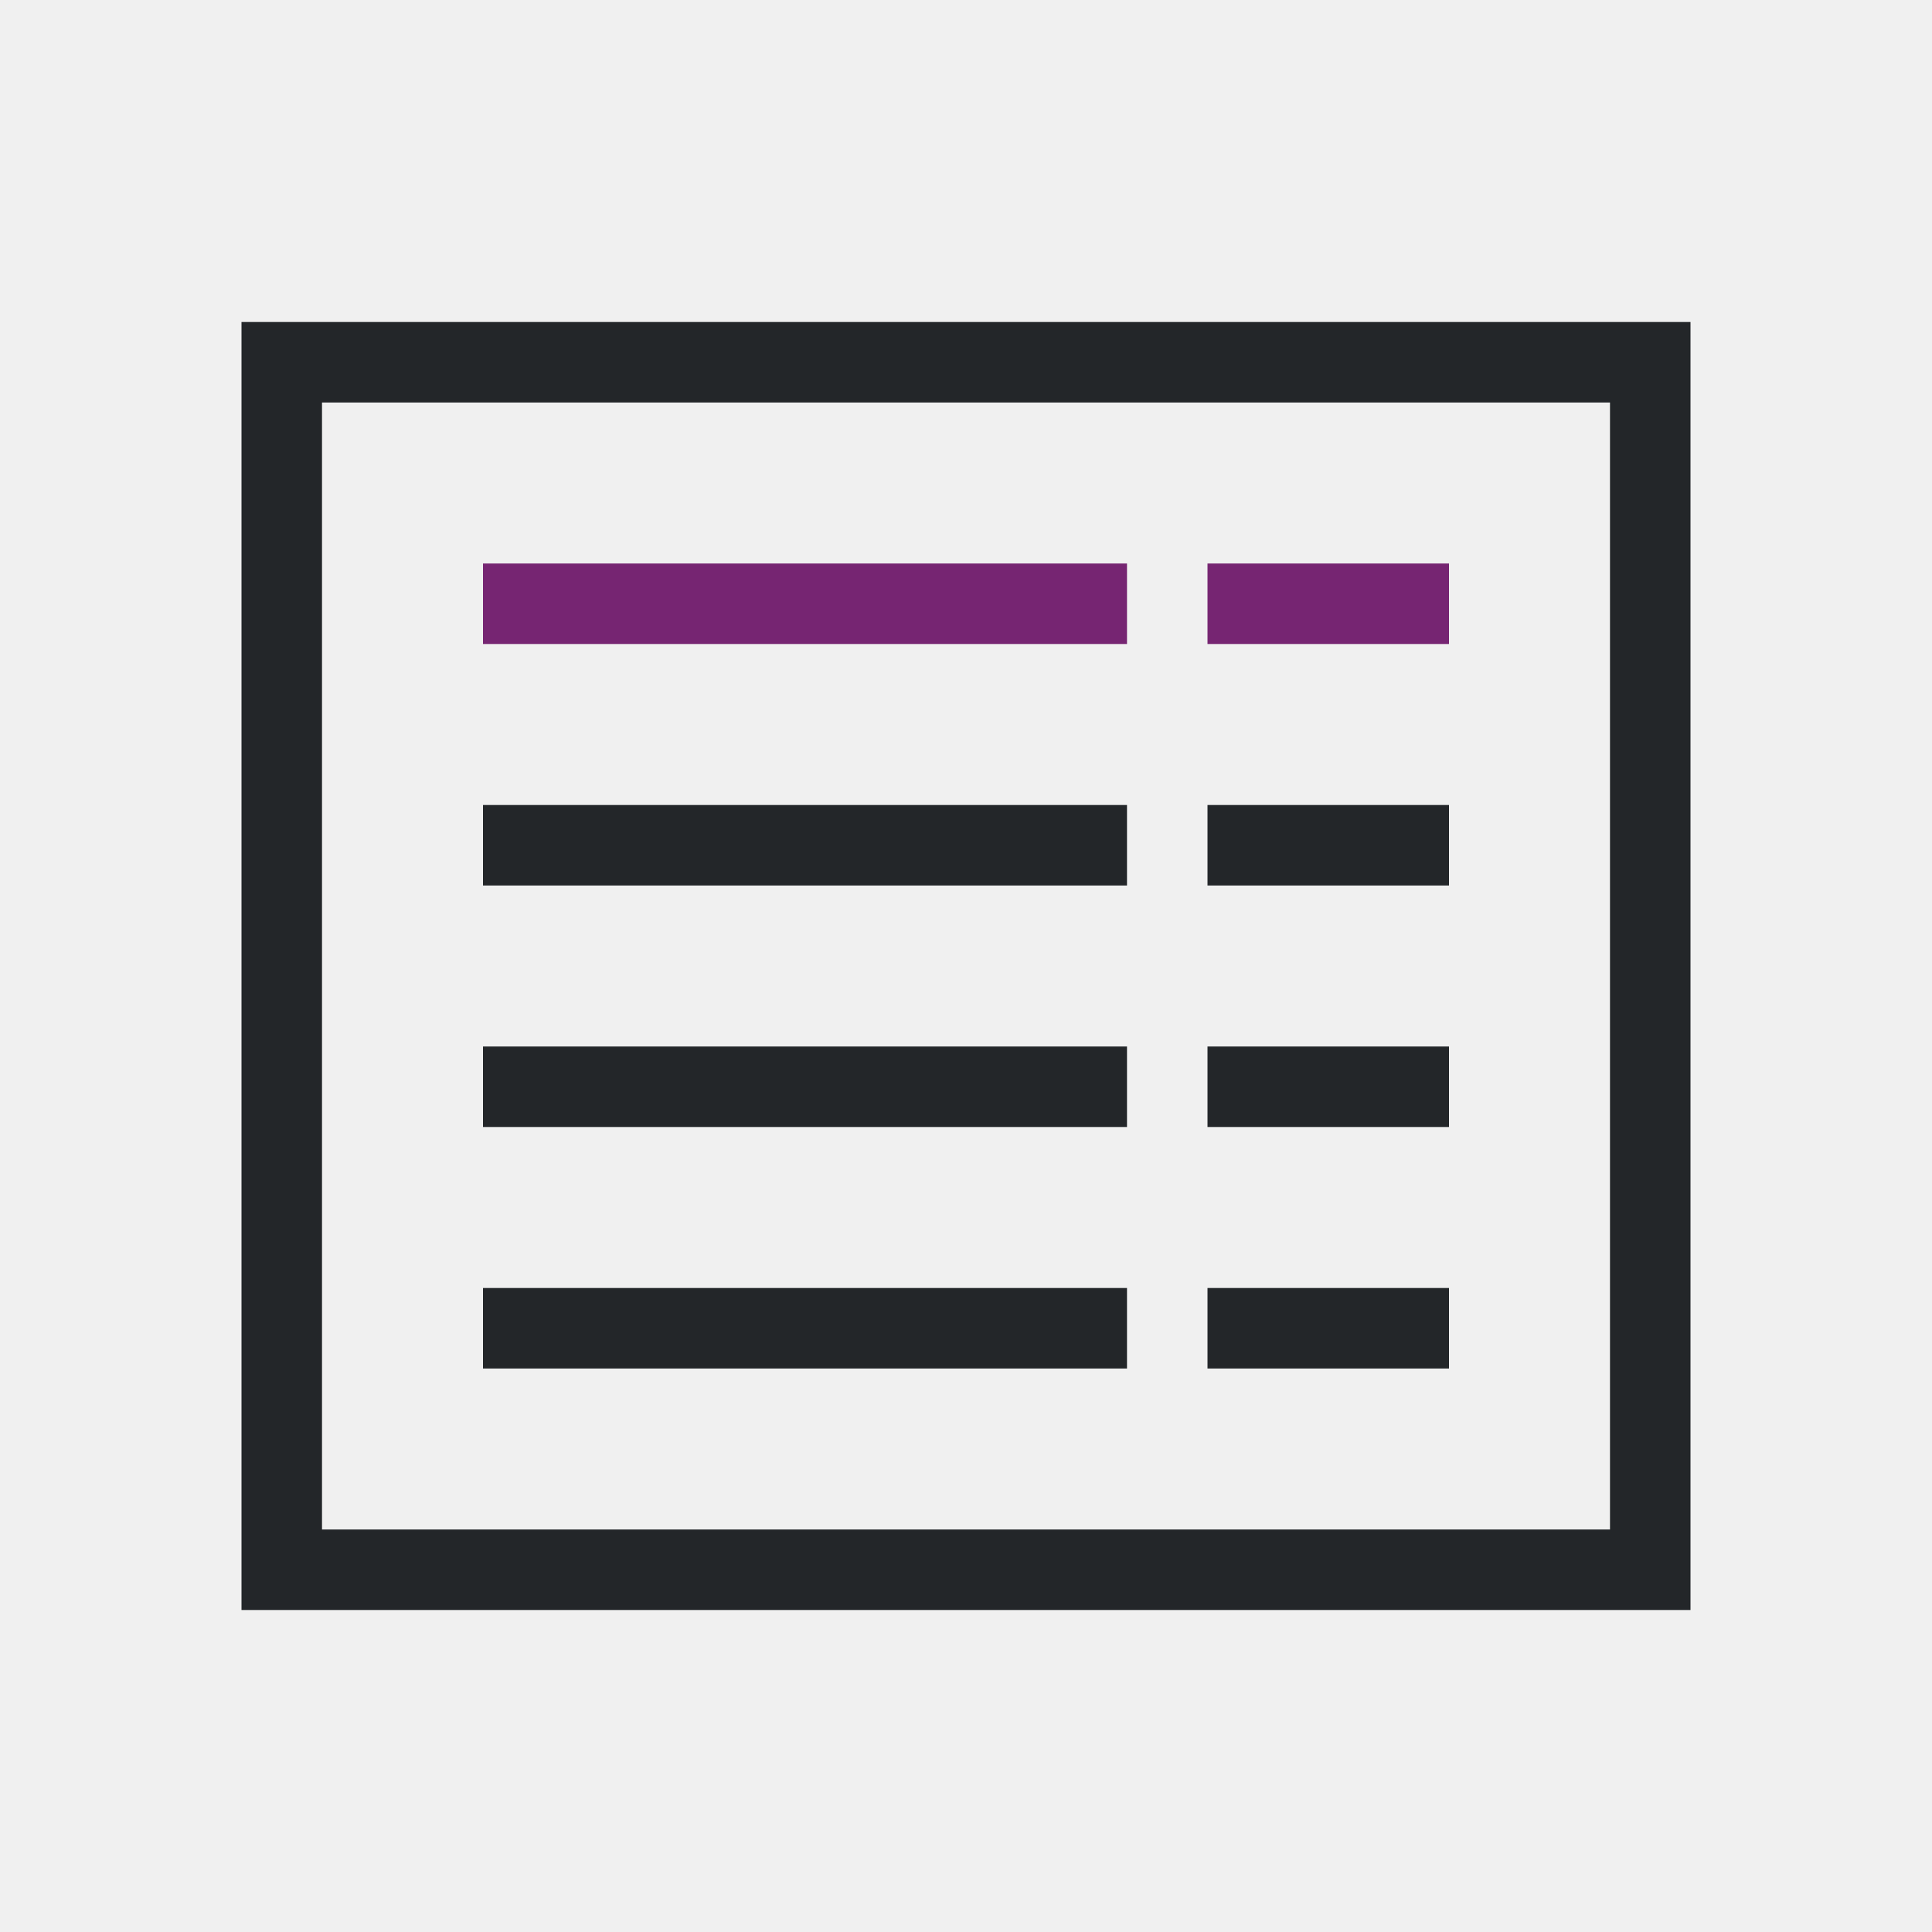
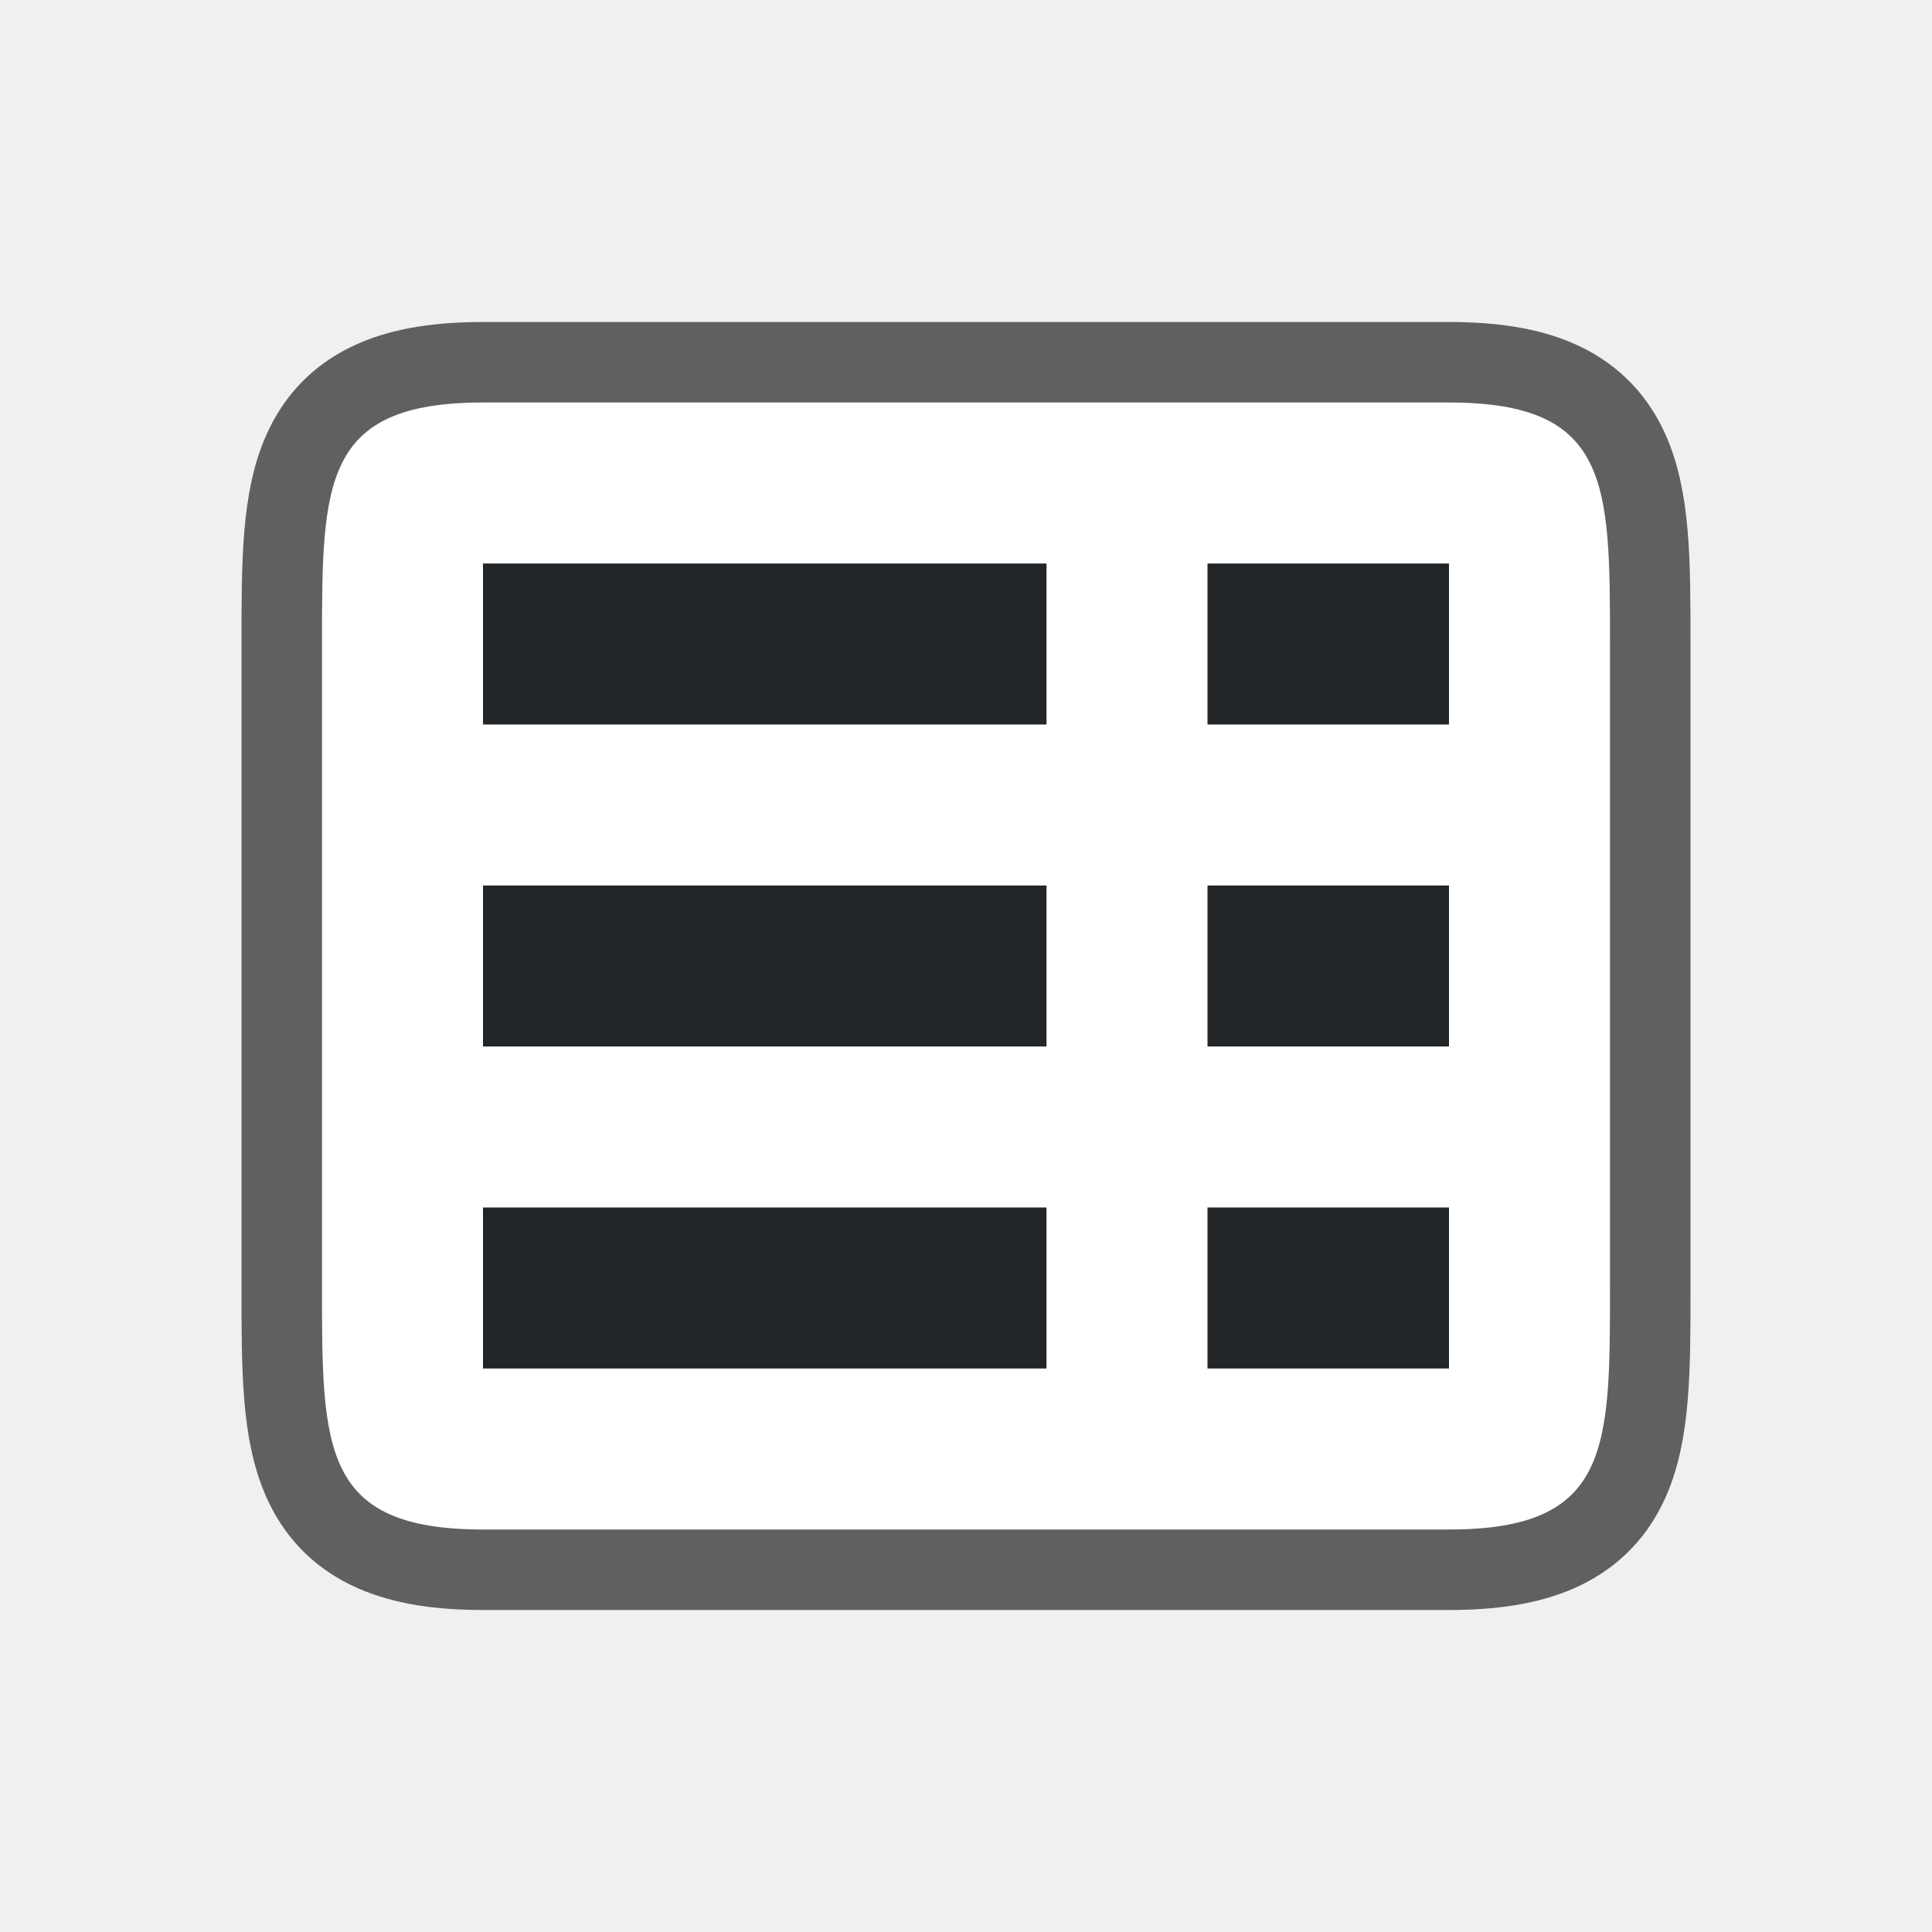
- <svg xmlns="http://www.w3.org/2000/svg" viewBox="0 0 24 24">
-   <path d="m3 4v16h1 16 1v-16h-1zm1 1h15 1v14h-1-15zm2 5v1h3 1 4v-1h-4-1zm9 0v1h3v-1zm-9 3v1h3 1 4v-1h-4-1zm9 0v1h3v-1zm-9 3v1h3 1 4v-1h-4-1zm9 0v1h3v-1z" fill="#232629" />
-   <path d="m6 7v1h8v-1zm9 0v1h3v-1z" fill="#762572" />
+ <svg xmlns="http://www.w3.org/2000/svg" viewBox="0 0 24 24" version="1.1" id="svg6">
+   <defs id="defs10" />
+   <path style="opacity:0.6;fill:#000000;stroke:#000000;stroke-width:2;stroke-linejoin:round;stroke-miterlimit:4;stroke-dasharray:none" id="path829" d="M 20,8 C 20,6 20,5 18,5 H 6 c -2,0 -2,1 -2,3 V 16 c 0,2 0,3 2,3 H 9.406 18 c 2,0 2,-1 2,-3 z" />
+   <path d="M 20,8 C 20,6 20,5 18,5 H 6 c -2,0 -2,1 -2,3 V 16 c 0,2 0,3 2,3 H 9.406 18 c 2,0 2,-1 2,-3 z" id="path2-3" style="fill:#ffffff" />
+   <path style="fill:#232629;fill-opacity:1;stroke-width:0.882" d="m 13,7 v 1 1 H 6 v -1 -1 z" id="path849" />
+   <path id="path854" d="m 18,7 v 1 1 h -3 v -1 -1 z" style="fill:#232629;fill-opacity:1;stroke-width:0.578" />
+   <path id="path856" d="m 13,11 v 1 1 H 6 v -1 -1 z" style="fill:#232629;fill-opacity:1;stroke-width:0.882" />
+   <path style="fill:#232629;fill-opacity:1;stroke-width:0.578" d="m 18,11 v 1 1 h -3 v -1 -1 z" id="path858" />
+   <path style="fill:#232629;fill-opacity:1;stroke-width:0.882" d="m 13,15 v 1 1 H 6 v -1 -1 z" id="path860" />
+   <path id="path862" d="m 18,15 v 1 1 h -3 v -1 -1 z" style="fill:#232629;fill-opacity:1;stroke-width:0.578" />
</svg>
